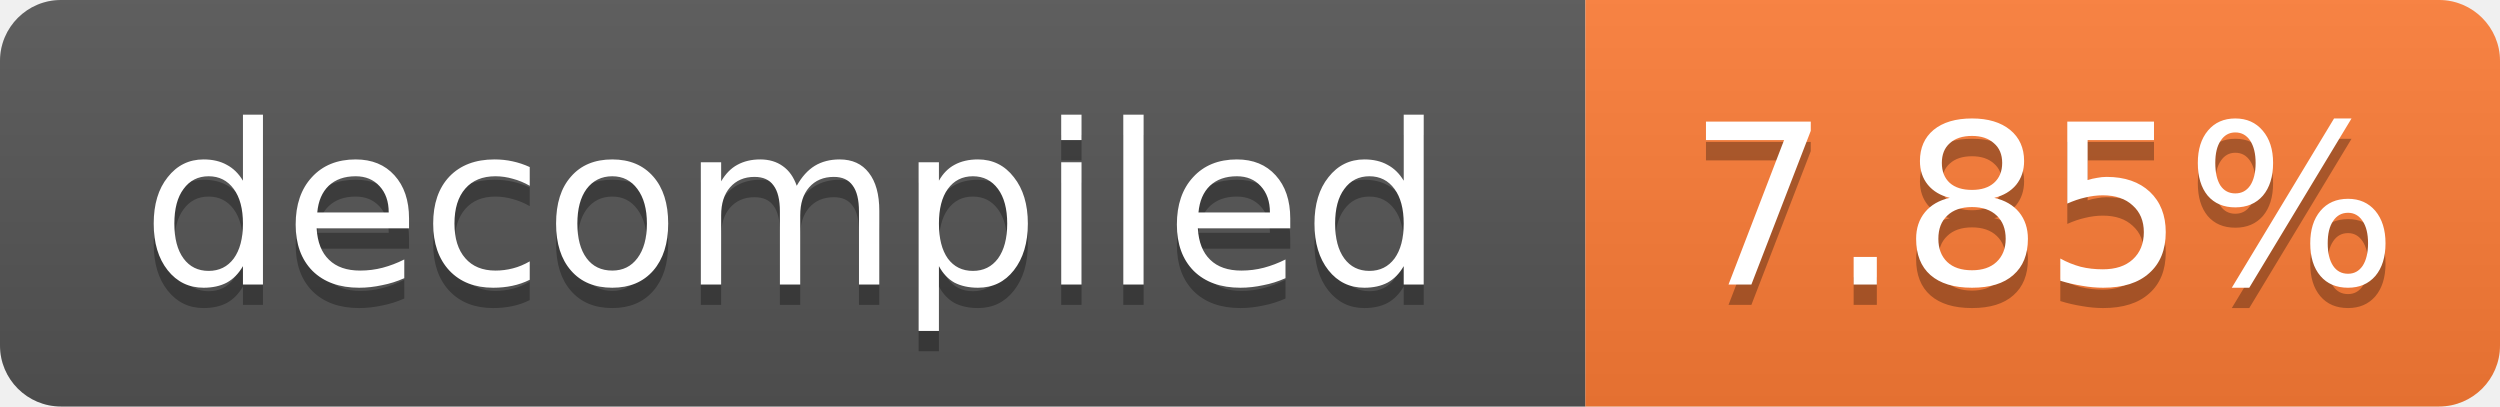
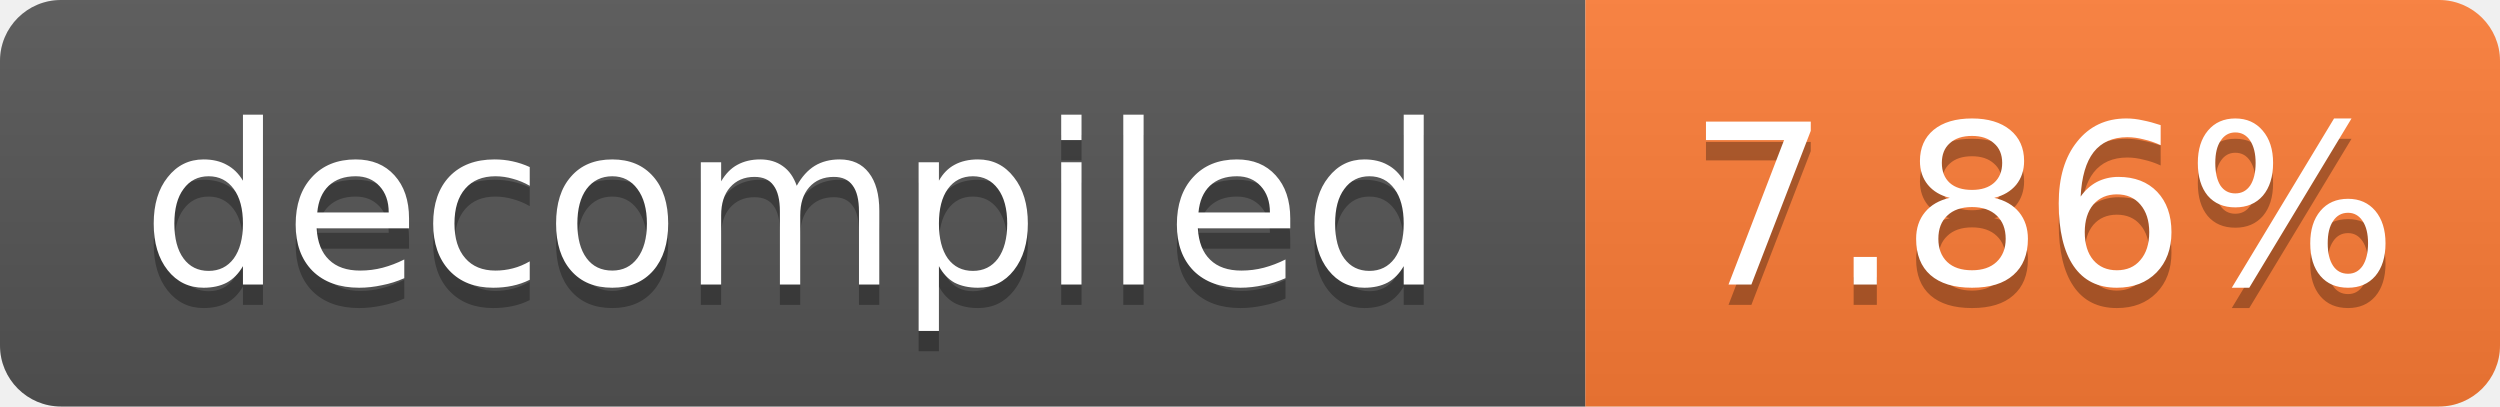
- <svg xmlns="http://www.w3.org/2000/svg" width="123" height="20" role="img" aria-label="decompiled: 7.85%">
+ <svg xmlns="http://www.w3.org/2000/svg" width="123" height="20" role="img" aria-label="decompiled: 7.86%">
  <linearGradient id="s" x2="0" y2="100%">
    <stop offset="0" stop-color="#bbb" stop-opacity=".1" />
    <stop offset="1" stop-opacity=".1" />
  </linearGradient>
  <clipPath id="r">
    <rect width="123" height="20" rx="3" fill="#fff" />
  </clipPath>
  <g clip-path="url(#r)">
    <rect width="78" height="20" fill="#555" />
    <rect x="78" width="45" height="20" fill="#fe7d37" />
    <rect width="123" height="20" fill="url(#s)" />
  </g>
  <g fill="#fff" text-anchor="middle" font-family="Verdana,Geneva,DejaVu Sans,sans-serif" font-size="11">
    <text x="39.0" y="15" fill="#010101" fill-opacity=".3">decompiled</text>
    <text x="39.0" y="14">decompiled</text>
-     <text x="100.5" y="15" fill="#010101" fill-opacity=".3">7.85%</text>
-     <text x="100.5" y="14">7.85%</text>
+     <text x="100.5" y="15" fill="#010101" fill-opacity=".3">7.86%</text>
+     <text x="100.5" y="14">7.86%</text>
  </g>
</svg>
